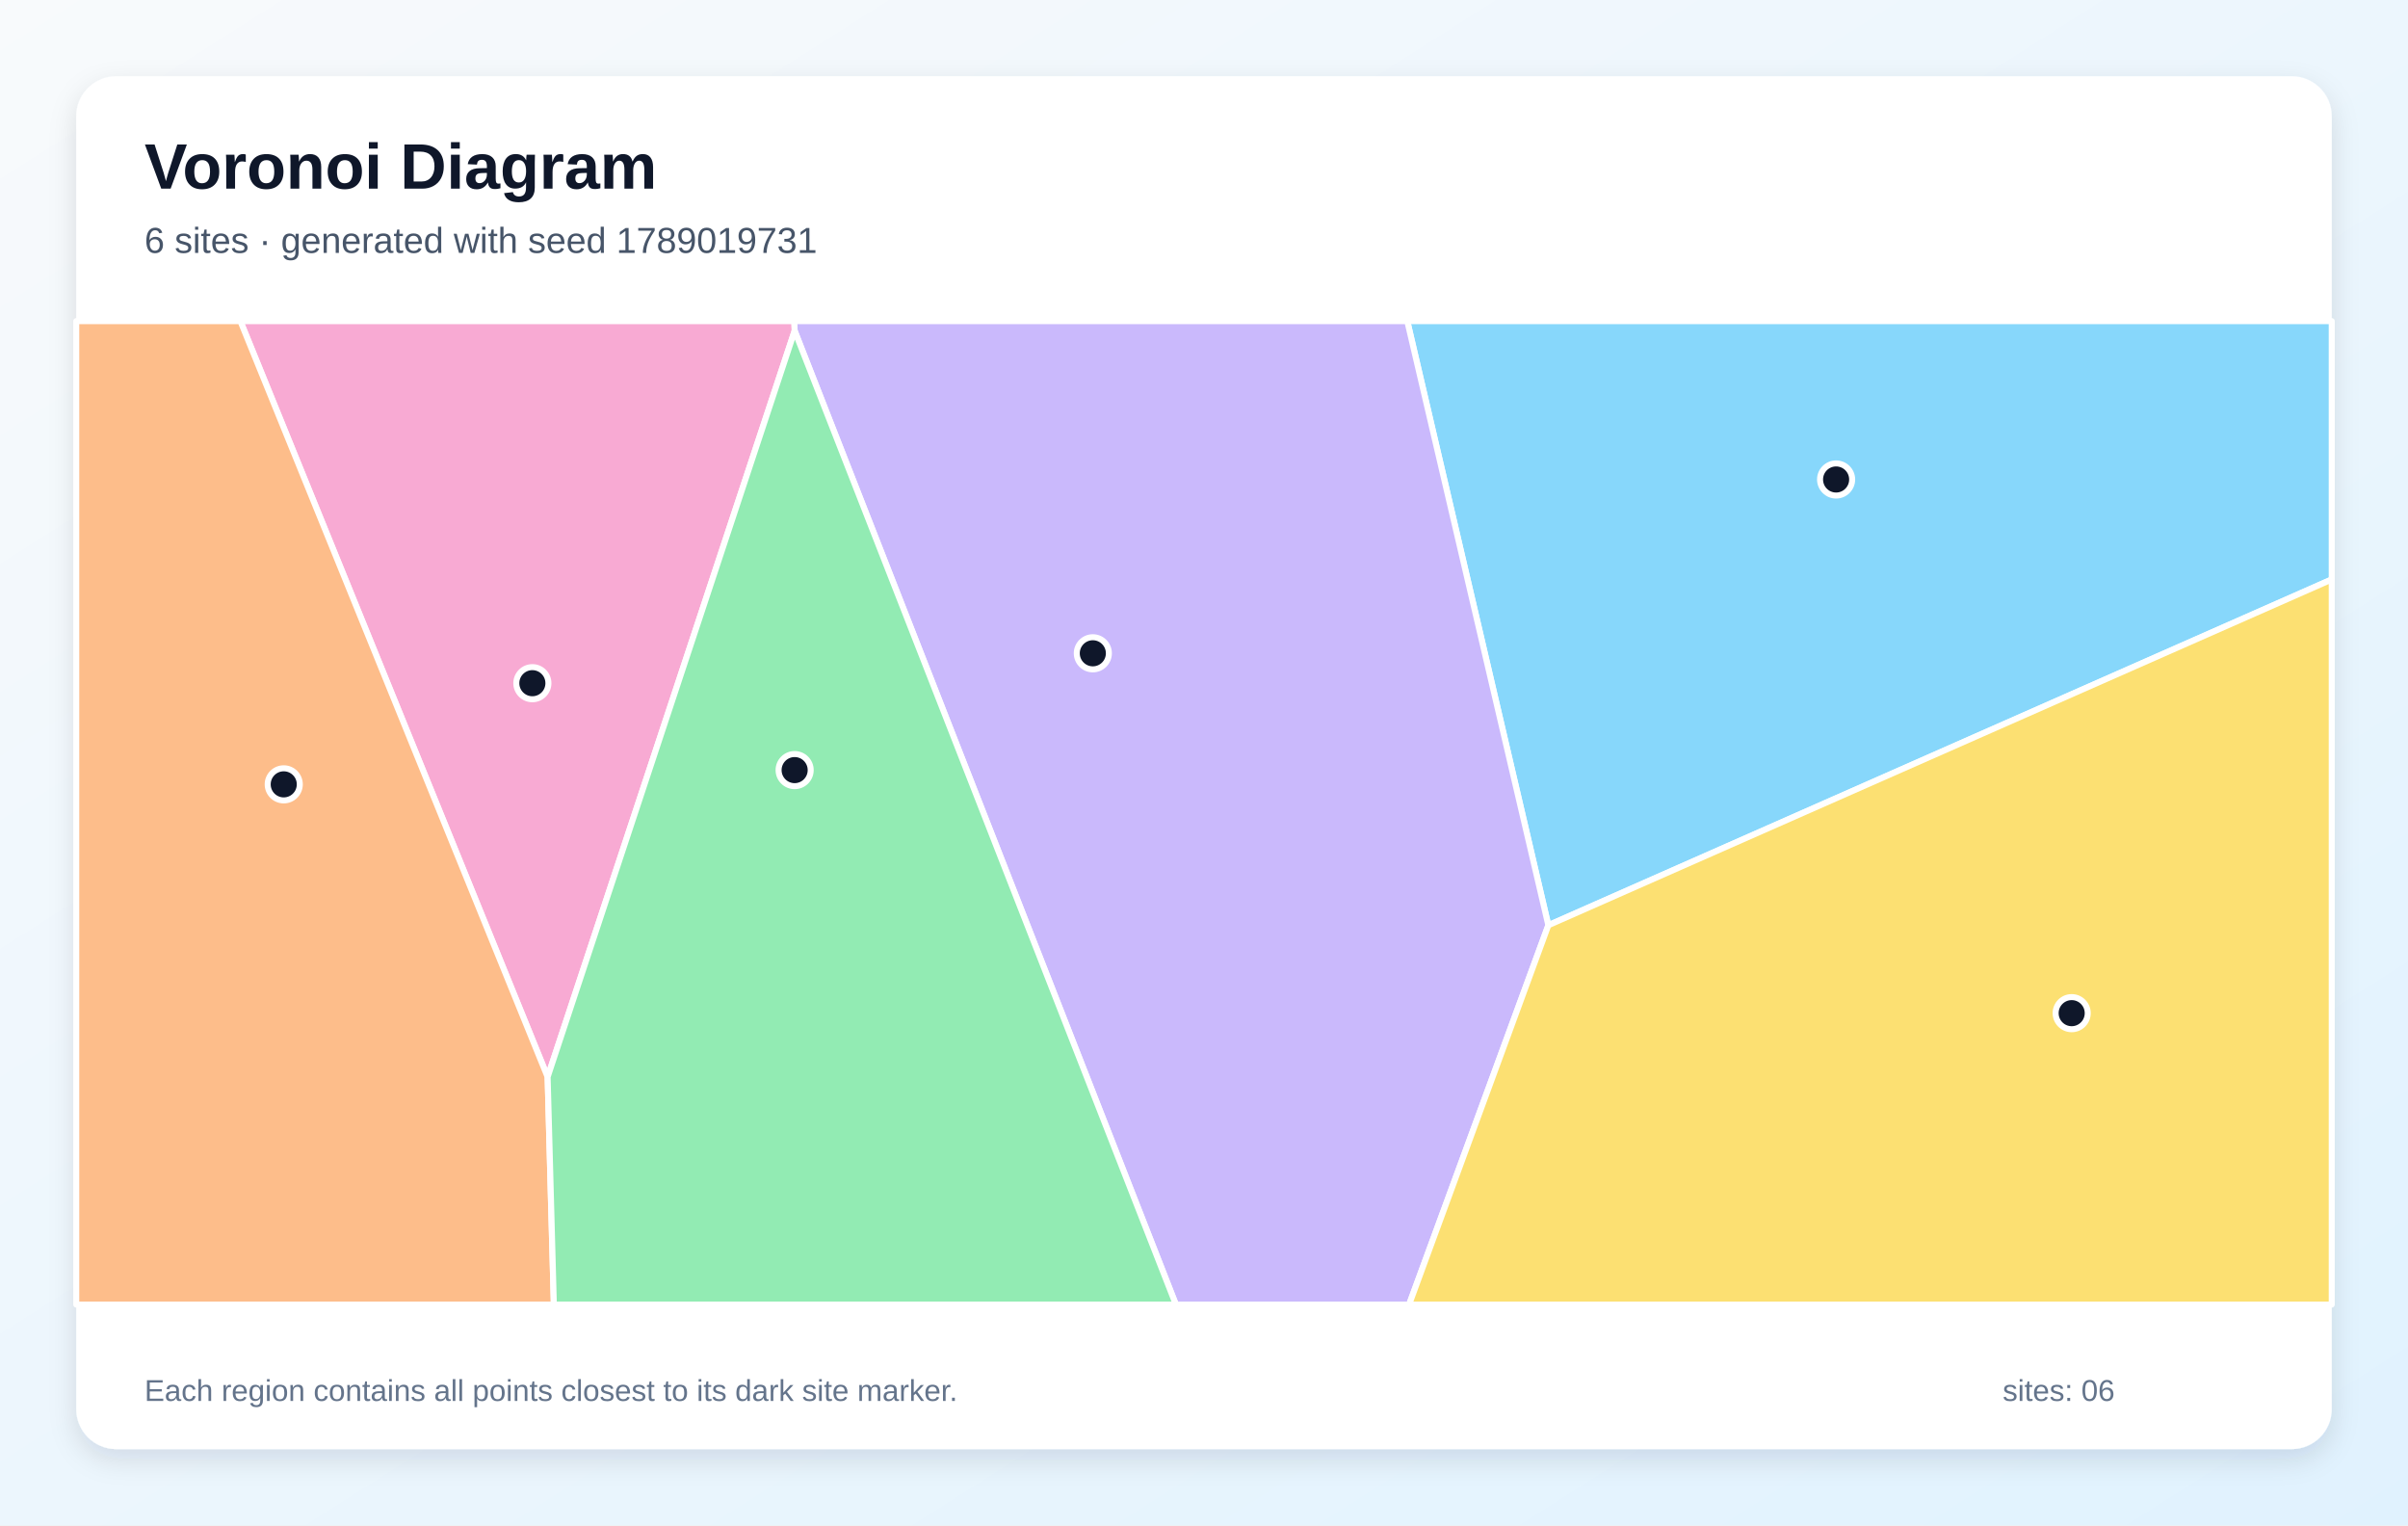
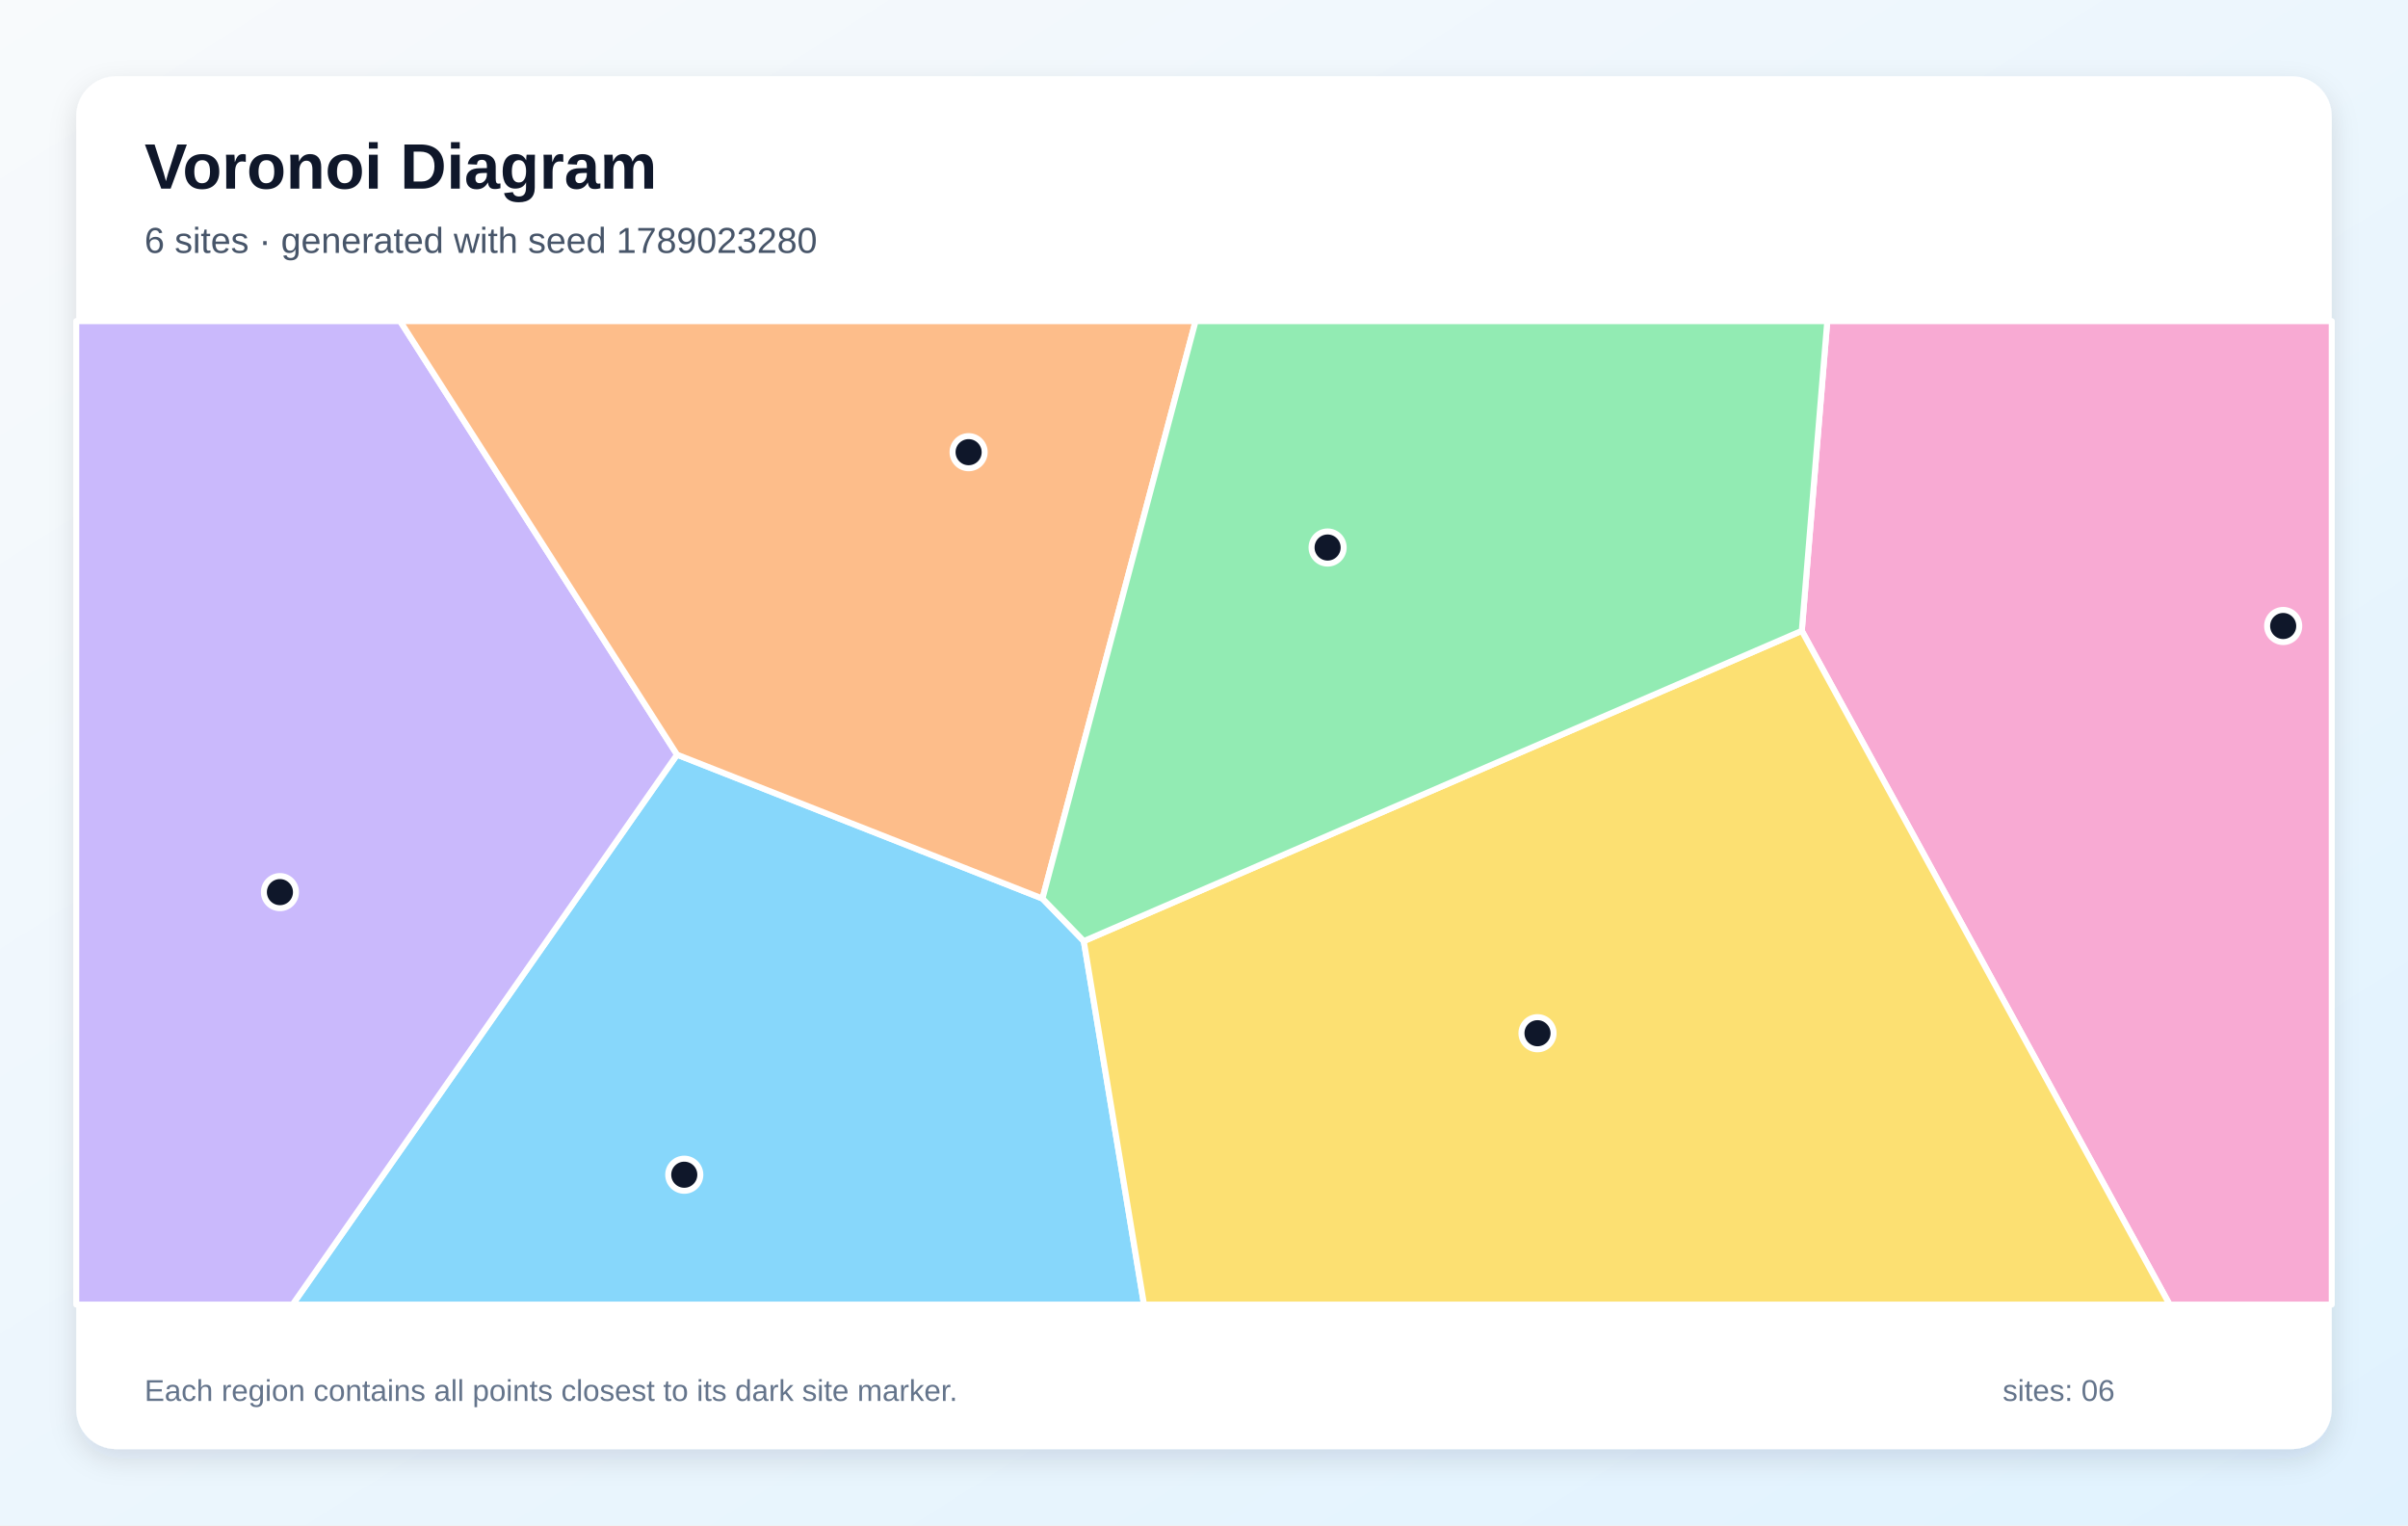
<svg xmlns="http://www.w3.org/2000/svg" width="1200" height="760" viewBox="0 0 1200 760" role="img" aria-labelledby="title description">
  <defs>
    <linearGradient id="background" x1="0" y1="0" x2="1" y2="1">
      <stop stop-color="#F8FAFC" />
      <stop offset="1" stop-color="#E0F2FE" />
    </linearGradient>
    <filter id="shadow" x="-10%" y="-10%" width="120%" height="120%">
      <feDropShadow dx="0" dy="5" stdDeviation="7" flood-color="#0F172A" flood-opacity=".12" />
    </filter>
  </defs>
  <rect width="1200" height="760" fill="url(#background)" />
  <rect x="38" y="38" width="1124" height="684" rx="20" fill="#FFFFFF" filter="url(#shadow)" />
  <g font-family="Arial, sans-serif">
    <text x="72" y="94" font-size="32" font-weight="700" fill="#0F172A">Voronoi Diagram</text>
-     <text x="72" y="126" font-size="18" fill="#475569">6 sites · generated with seed 1789019731</text>
+     <text x="72" y="126" font-size="18" fill="#475569">6 sites · generated with seed 1789023280</text>
  </g>
  <g stroke="#FFFFFF" stroke-width="3" stroke-linejoin="round">
-     <polygon points="771.6,461.0 701.3,160.0 1162.0,160.0 1162.0,288.7" fill="#38BDF8" fill-opacity="0.60" />
-     <polygon points="396.0,164.8 395.7,160.0 701.3,160.0 771.6,461.0 702.2,650.0 586.0,650.0" fill="#A78BFA" fill-opacity="0.60" />
-     <polygon points="272.9,536.6 119.8,160.0 395.7,160.0 396.0,164.8" fill="#F472B6" fill-opacity="0.60" />
-     <polygon points="38.0,160.0 119.8,160.0 272.9,536.6 276.0,650.0 38.0,650.0" fill="#FB923C" fill-opacity="0.60" />
-     <polygon points="771.6,461.0 1162.0,288.7 1162.0,650.0 702.2,650.0" fill="#FACC15" fill-opacity="0.60" />
-     <polygon points="272.9,536.6 396.0,164.8 586.0,650.0 276.0,650.0" fill="#4ADE80" fill-opacity="0.60" />
+     <polygon points="337.4,376.0 519.5,447.7 540.1,468.9 570.1,650.0 145.8,650.0" fill="#38BDF8" fill-opacity="0.60" />
+     <polygon points="38.0,160.0 199.4,160.0 337.4,376.0 145.8,650.0 38.0,650.0" fill="#A78BFA" fill-opacity="0.60" />
+     <polygon points="897.9,314.3 910.6,160.0 1162.0,160.0 1162.0,650.0 1081.2,650.0" fill="#F472B6" fill-opacity="0.60" />
+     <polygon points="519.5,447.7 337.4,376.0 199.4,160.0 595.8,160.0" fill="#FB923C" fill-opacity="0.60" />
+     <polygon points="540.1,468.9 897.9,314.3 1081.2,650.0 570.1,650.0" fill="#FACC15" fill-opacity="0.60" />
+     <polygon points="540.1,468.9 519.5,447.7 595.8,160.0 910.6,160.0 897.9,314.3" fill="#4ADE80" fill-opacity="0.60" />
  </g>
  <g>
-     <circle cx="915.0" cy="238.9" r="8" fill="#0F172A" stroke="#FFFFFF" stroke-width="3" />
-     <circle cx="544.6" cy="325.5" r="8" fill="#0F172A" stroke="#FFFFFF" stroke-width="3" />
-     <circle cx="265.3" cy="340.4" r="8" fill="#0F172A" stroke="#FFFFFF" stroke-width="3" />
-     <circle cx="141.4" cy="390.8" r="8" fill="#0F172A" stroke="#FFFFFF" stroke-width="3" />
-     <circle cx="1032.4" cy="504.8" r="8" fill="#0F172A" stroke="#FFFFFF" stroke-width="3" />
-     <circle cx="396.0" cy="383.7" r="8" fill="#0F172A" stroke="#FFFFFF" stroke-width="3" />
+     <circle cx="341.0" cy="585.3" r="8" fill="#0F172A" stroke="#FFFFFF" stroke-width="3" />
+     <circle cx="139.5" cy="444.5" r="8" fill="#0F172A" stroke="#FFFFFF" stroke-width="3" />
+     <circle cx="1137.8" cy="311.9" r="8" fill="#0F172A" stroke="#FFFFFF" stroke-width="3" />
+     <circle cx="482.7" cy="225.3" r="8" fill="#0F172A" stroke="#FFFFFF" stroke-width="3" />
+     <circle cx="766.2" cy="514.8" r="8" fill="#0F172A" stroke="#FFFFFF" stroke-width="3" />
+     <circle cx="661.6" cy="272.8" r="8" fill="#0F172A" stroke="#FFFFFF" stroke-width="3" />
  </g>
  <g font-family="Arial, sans-serif" font-size="15" fill="#64748B">
    <text x="72" y="698">Each region contains all points closest to its dark site marker.</text>
    <text x="998" y="698">sites: 06</text>
  </g>
</svg>
